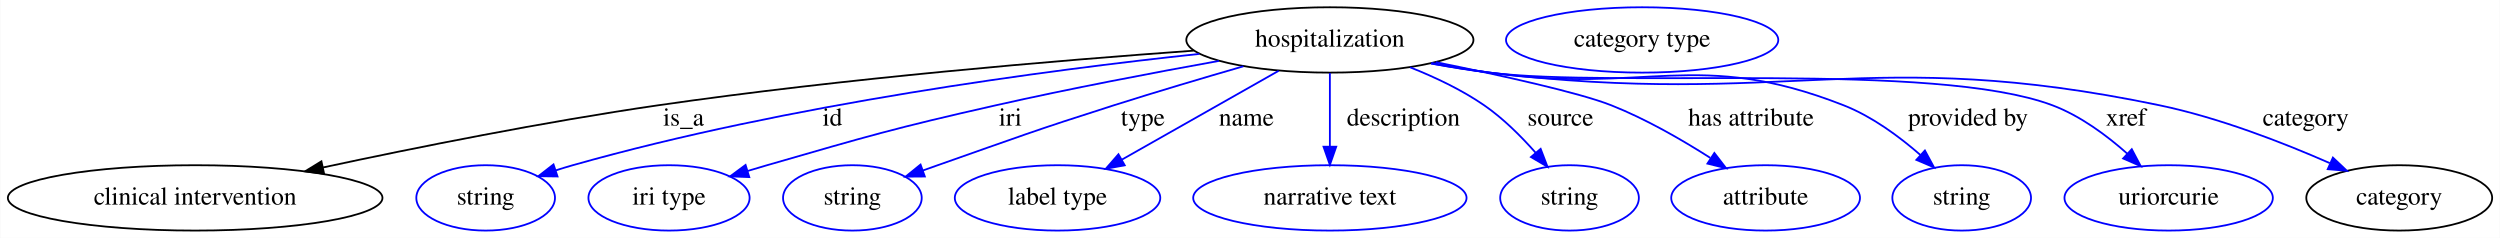
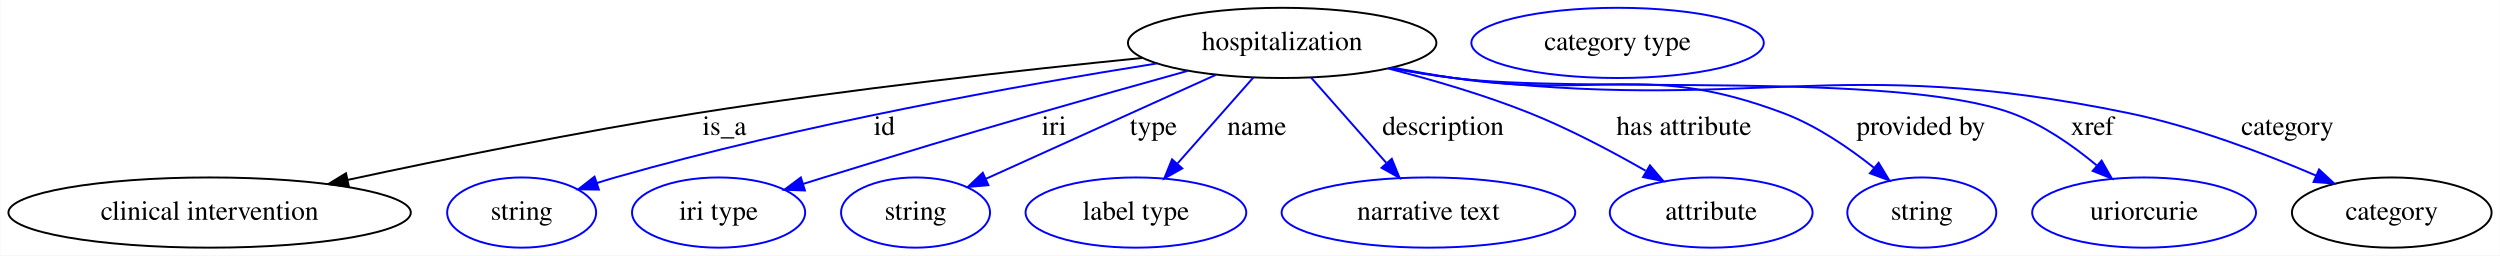
- <svg xmlns="http://www.w3.org/2000/svg" width="1377pt" height="131pt" viewBox="0.00 0.00 1376.69 131.00">
+ <svg xmlns="http://www.w3.org/2000/svg" width="1282pt" height="131pt" viewBox="0.00 0.00 1281.69 131.00">
  <g id="graph0" class="graph" transform="scale(1 1) rotate(0) translate(4 127)">
-     <polygon fill="white" stroke="transparent" points="-4,4 -4,-127 1372.69,-127 1372.69,4 -4,4" />
+     <polygon fill="white" stroke="transparent" points="-4,4 -4,-127 1277.69,-127 1277.69,4 -4,4" />
    <g id="node1" class="node">
-       <ellipse fill="none" stroke="black" cx="728.34" cy="-105" rx="79.09" ry="18" />
-       <text text-anchor="middle" x="728.34" y="-101.3" font-family="Times,serif" font-size="14.00">hospitalization</text>
+       <ellipse fill="none" stroke="black" cx="653.34" cy="-105" rx="79.09" ry="18" />
+       <text text-anchor="middle" x="653.34" y="-101.3" font-family="Times,serif" font-size="14.00">hospitalization</text>
    </g>
    <g id="node2" class="node">
      <ellipse fill="none" stroke="black" cx="103.34" cy="-18" rx="103.18" ry="18" />
      <text text-anchor="middle" x="103.34" y="-14.3" font-family="Times,serif" font-size="14.00">clinical intervention</text>
    </g>
    <g id="edge1" class="edge">
-       <path fill="none" stroke="black" d="M653.32,-99.1C578.38,-93.69 460.03,-83.74 358.34,-69 295.56,-59.9 224.8,-45.71 173.78,-34.77" />
-       <polygon fill="black" stroke="black" points="174.36,-31.31 163.85,-32.62 172.88,-38.15 174.36,-31.31" />
-       <text text-anchor="middle" x="372.34" y="-57.8" font-family="Times,serif" font-size="14.00">is_a</text>
+       <path fill="none" stroke="black" d="M581.59,-97.28C520.67,-91.19 431.03,-81.28 353.34,-69 292.6,-59.4 224.16,-45.49 174.26,-34.78" />
+       <polygon fill="black" stroke="black" points="174.74,-31.3 164.22,-32.62 173.26,-38.15 174.74,-31.3" />
+       <text text-anchor="middle" x="367.34" y="-57.8" font-family="Times,serif" font-size="14.00">is_a</text>
    </g>
    <g id="node3" class="node">
      <ellipse fill="none" stroke="blue" cx="263.34" cy="-18" rx="38.19" ry="18" />
      <text text-anchor="middle" x="263.34" y="-14.3" font-family="Times,serif" font-size="14.00">string</text>
    </g>
    <g id="edge2" class="edge">
-       <path fill="none" stroke="blue" d="M656.43,-97.31C572.45,-88.35 429.92,-69.55 311.34,-36 308.24,-35.12 305.04,-34.15 301.84,-33.12" />
-       <polygon fill="blue" stroke="blue" points="302.93,-29.8 292.34,-29.95 300.71,-36.44 302.93,-29.8" />
-       <text text-anchor="middle" x="454.34" y="-57.8" font-family="Times,serif" font-size="14.00">id</text>
+       <path fill="none" stroke="blue" d="M588.93,-94.44C519.62,-83.4 406.51,-63.21 311.34,-36 308.24,-35.11 305.04,-34.13 301.85,-33.11" />
+       <polygon fill="blue" stroke="blue" points="302.94,-29.78 292.35,-29.92 300.72,-36.42 302.94,-29.78" />
+       <text text-anchor="middle" x="449.34" y="-57.8" font-family="Times,serif" font-size="14.00">id</text>
    </g>
    <g id="node4" class="node">
      <ellipse fill="none" stroke="blue" cx="364.34" cy="-18" rx="44.39" ry="18" />
      <text text-anchor="middle" x="364.34" y="-14.3" font-family="Times,serif" font-size="14.00">iri type</text>
    </g>
    <g id="edge3" class="edge">
-       <path fill="none" stroke="blue" d="M667.21,-93.45C631.3,-86.99 585.1,-78.2 544.34,-69 487.87,-56.25 473.97,-52.03 418.34,-36 414.83,-34.99 411.2,-33.91 407.56,-32.81" />
-       <polygon fill="blue" stroke="blue" points="408.55,-29.45 397.97,-29.86 406.5,-36.15 408.55,-29.45" />
-       <text text-anchor="middle" x="552.34" y="-57.8" font-family="Times,serif" font-size="14.00">iri</text>
+       <path fill="none" stroke="blue" d="M604.9,-90.66C581.71,-84.22 553.56,-76.31 528.34,-69 479.32,-54.78 467.13,-51 418.34,-36 414.85,-34.93 411.23,-33.81 407.6,-32.67" />
+       <polygon fill="blue" stroke="blue" points="408.61,-29.32 398.02,-29.68 406.52,-36.01 408.61,-29.32" />
+       <text text-anchor="middle" x="536.34" y="-57.8" font-family="Times,serif" font-size="14.00">iri</text>
    </g>
    <g id="node5" class="node">
      <ellipse fill="none" stroke="blue" cx="465.34" cy="-18" rx="38.19" ry="18" />
      <text text-anchor="middle" x="465.34" y="-14.3" font-family="Times,serif" font-size="14.00">string</text>
    </g>
    <g id="edge4" class="edge">
-       <path fill="none" stroke="blue" d="M680.72,-90.49C658.9,-84.17 632.74,-76.42 609.34,-69 565.93,-55.24 555.31,-51.08 512.34,-36 509.65,-35.06 506.88,-34.08 504.1,-33.08" />
-       <polygon fill="blue" stroke="blue" points="505.24,-29.78 494.64,-29.7 502.88,-36.37 505.24,-29.78" />
-       <text text-anchor="middle" x="625.34" y="-57.8" font-family="Times,serif" font-size="14.00">type</text>
+       <path fill="none" stroke="blue" d="M619.3,-88.61C585.93,-73.52 535.26,-50.61 501.26,-35.24" />
+       <polygon fill="blue" stroke="blue" points="502.7,-32.05 492.14,-31.12 499.81,-38.43 502.7,-32.05" />
+       <text text-anchor="middle" x="587.34" y="-57.8" font-family="Times,serif" font-size="14.00">type</text>
    </g>
    <g id="node6" class="node">
      <ellipse fill="none" stroke="blue" cx="578.34" cy="-18" rx="56.59" ry="18" />
      <text text-anchor="middle" x="578.34" y="-14.3" font-family="Times,serif" font-size="14.00">label type</text>
    </g>
    <g id="edge5" class="edge">
-       <path fill="none" stroke="blue" d="M700.13,-88.01C675.68,-74.16 640.2,-54.05 613.83,-39.11" />
-       <polygon fill="blue" stroke="blue" points="615.34,-35.95 604.92,-34.06 611.89,-42.04 615.34,-35.95" />
-       <text text-anchor="middle" x="682.34" y="-57.8" font-family="Times,serif" font-size="14.00">name</text>
+       <path fill="none" stroke="blue" d="M638.52,-87.21C627.46,-74.67 612.18,-57.35 599.78,-43.3" />
+       <polygon fill="blue" stroke="blue" points="602.11,-40.65 592.87,-35.47 596.86,-45.28 602.11,-40.65" />
+       <text text-anchor="middle" x="640.34" y="-57.8" font-family="Times,serif" font-size="14.00">name</text>
    </g>
    <g id="node7" class="node">
      <ellipse fill="none" stroke="blue" cx="728.34" cy="-18" rx="75.29" ry="18" />
      <text text-anchor="middle" x="728.34" y="-14.3" font-family="Times,serif" font-size="14.00">narrative text</text>
    </g>
    <g id="edge6" class="edge">
-       <path fill="none" stroke="blue" d="M728.34,-86.8C728.34,-75.16 728.34,-59.55 728.34,-46.24" />
-       <polygon fill="blue" stroke="blue" points="731.84,-46.18 728.34,-36.18 724.84,-46.18 731.84,-46.18" />
-       <text text-anchor="middle" x="768.84" y="-57.8" font-family="Times,serif" font-size="14.00">description</text>
+       <path fill="none" stroke="blue" d="M668.16,-87.21C679.15,-74.75 694.31,-57.57 706.66,-43.57" />
+       <polygon fill="blue" stroke="blue" points="709.56,-45.57 713.55,-35.76 704.31,-40.94 709.56,-45.57" />
+       <text text-anchor="middle" x="735.84" y="-57.8" font-family="Times,serif" font-size="14.00">description</text>
    </g>
    <g id="node8" class="node">
-       <ellipse fill="none" stroke="blue" cx="860.34" cy="-18" rx="38.19" ry="18" />
-       <text text-anchor="middle" x="860.34" y="-14.3" font-family="Times,serif" font-size="14.00">string</text>
+       <ellipse fill="none" stroke="blue" cx="873.34" cy="-18" rx="51.99" ry="18" />
+       <text text-anchor="middle" x="873.34" y="-14.3" font-family="Times,serif" font-size="14.00">attribute</text>
    </g>
    <g id="edge7" class="edge">
-       <path fill="none" stroke="blue" d="M772.54,-89.92C786.25,-84.49 800.99,-77.51 813.34,-69 823.81,-61.78 833.72,-51.89 841.72,-42.81" />
-       <polygon fill="blue" stroke="blue" points="844.43,-45.02 848.22,-35.13 839.09,-40.5 844.43,-45.02" />
-       <text text-anchor="middle" x="855.34" y="-57.8" font-family="Times,serif" font-size="14.00">source</text>
+       <path fill="none" stroke="blue" d="M707.67,-91.88C730.5,-86.06 757.09,-78.31 780.34,-69 800.73,-60.83 822.4,-49.36 839.69,-39.46" />
+       <polygon fill="blue" stroke="blue" points="841.93,-42.21 848.81,-34.15 838.41,-36.16 841.93,-42.21" />
+       <text text-anchor="middle" x="859.34" y="-57.8" font-family="Times,serif" font-size="14.00">has attribute</text>
    </g>
    <g id="node9" class="node">
-       <ellipse fill="none" stroke="blue" cx="968.34" cy="-18" rx="51.99" ry="18" />
-       <text text-anchor="middle" x="968.34" y="-14.3" font-family="Times,serif" font-size="14.00">attribute</text>
+       <ellipse fill="none" stroke="blue" cx="981.34" cy="-18" rx="38.19" ry="18" />
+       <text text-anchor="middle" x="981.34" y="-14.3" font-family="Times,serif" font-size="14.00">string</text>
    </g>
    <g id="edge8" class="edge">
-       <path fill="none" stroke="blue" d="M786.69,-92.77C822.93,-85.42 865.83,-75.93 883.34,-69 902.37,-61.47 922.16,-50.07 937.85,-40.05" />
-       <polygon fill="blue" stroke="blue" points="940.12,-42.75 946.58,-34.36 936.3,-36.89 940.12,-42.75" />
-       <text text-anchor="middle" x="960.34" y="-57.8" font-family="Times,serif" font-size="14.00">has attribute</text>
+       <path fill="none" stroke="blue" d="M710.03,-92.32C720.42,-90.38 731.18,-88.52 741.34,-87 816.05,-75.83 839.64,-95.6 910.34,-69 927.24,-62.64 943.87,-51.29 956.78,-41.01" />
+       <polygon fill="blue" stroke="blue" points="959.21,-43.54 964.69,-34.47 954.75,-38.14 959.21,-43.54" />
+       <text text-anchor="middle" x="980.84" y="-57.8" font-family="Times,serif" font-size="14.00">provided by</text>
    </g>
    <g id="node10" class="node">
-       <ellipse fill="none" stroke="blue" cx="1076.34" cy="-18" rx="38.19" ry="18" />
-       <text text-anchor="middle" x="1076.34" y="-14.3" font-family="Times,serif" font-size="14.00">string</text>
+       <ellipse fill="none" stroke="blue" cx="1095.34" cy="-18" rx="57.39" ry="18" />
+       <text text-anchor="middle" x="1095.34" y="-14.3" font-family="Times,serif" font-size="14.00">uriorcurie</text>
    </g>
    <g id="edge9" class="edge">
-       <path fill="none" stroke="blue" d="M784.54,-92.29C795.07,-90.33 806.02,-88.47 816.34,-87 902.51,-74.73 930.32,-100.79 1011.34,-69 1026.96,-62.87 1041.96,-51.8 1053.62,-41.62" />
-       <polygon fill="blue" stroke="blue" points="1056.08,-44.12 1061.12,-34.8 1051.37,-38.94 1056.08,-44.12" />
-       <text text-anchor="middle" x="1079.84" y="-57.8" font-family="Times,serif" font-size="14.00">provided by</text>
+       <path fill="none" stroke="blue" d="M709.03,-92.13C719.72,-90.17 730.84,-88.34 741.34,-87 804.51,-78.94 967.49,-90.74 1027.34,-69 1043.34,-63.19 1058.83,-52.35 1070.97,-42.25" />
+       <polygon fill="blue" stroke="blue" points="1073.55,-44.64 1078.8,-35.44 1068.96,-39.36 1073.55,-44.64" />
+       <text text-anchor="middle" x="1068.84" y="-57.8" font-family="Times,serif" font-size="14.00">xref</text>
    </g>
    <g id="node11" class="node">
-       <ellipse fill="none" stroke="blue" cx="1190.34" cy="-18" rx="57.39" ry="18" />
-       <text text-anchor="middle" x="1190.34" y="-14.3" font-family="Times,serif" font-size="14.00">uriorcurie</text>
+       <ellipse fill="none" stroke="black" cx="1222.34" cy="-18" rx="51.19" ry="18" />
+       <text text-anchor="middle" x="1222.34" y="-14.3" font-family="Times,serif" font-size="14.00">category</text>
    </g>
    <g id="edge10" class="edge">
-       <path fill="none" stroke="blue" d="M784.03,-92.09C794.71,-90.13 805.84,-88.31 816.34,-87 884.81,-78.44 1061.77,-93.35 1126.34,-69 1141.67,-63.22 1156.27,-52.39 1167.64,-42.28" />
-       <polygon fill="blue" stroke="blue" points="1170.03,-44.84 1174.97,-35.47 1165.26,-39.71 1170.03,-44.84" />
-       <text text-anchor="middle" x="1166.84" y="-57.8" font-family="Times,serif" font-size="14.00">xref</text>
+       <path fill="none" stroke="blue" d="M709.02,-92.03C719.71,-90.08 730.84,-88.28 741.34,-87 894.19,-68.35 936.53,-100.1 1087.34,-69 1120.81,-62.1 1157.03,-48.31 1183.52,-36.96" />
+       <polygon fill="blue" stroke="blue" points="1185.05,-40.11 1192.82,-32.9 1182.25,-33.69 1185.05,-40.11" />
+       <text text-anchor="middle" x="1168.84" y="-57.8" font-family="Times,serif" font-size="14.00">category</text>
    </g>
    <g id="node12" class="node">
-       <ellipse fill="none" stroke="black" cx="1317.34" cy="-18" rx="51.19" ry="18" />
-       <text text-anchor="middle" x="1317.34" y="-14.3" font-family="Times,serif" font-size="14.00">category</text>
-     </g>
-     <g id="edge11" class="edge">
-       <path fill="none" stroke="blue" d="M784.02,-92.01C794.7,-90.06 805.84,-88.26 816.34,-87 979.36,-67.38 1024.6,-102.49 1185.34,-69 1217.99,-62.2 1253.24,-48.49 1279.09,-37.15" />
-       <polygon fill="blue" stroke="blue" points="1280.81,-40.21 1288.51,-32.94 1277.96,-33.82 1280.81,-40.21" />
-       <text text-anchor="middle" x="1265.84" y="-57.8" font-family="Times,serif" font-size="14.00">category</text>
-     </g>
-     <g id="node13" class="node">
-       <ellipse fill="none" stroke="blue" cx="900.34" cy="-105" rx="74.99" ry="18" />
-       <text text-anchor="middle" x="900.34" y="-101.3" font-family="Times,serif" font-size="14.00">category type</text>
+       <ellipse fill="none" stroke="blue" cx="825.34" cy="-105" rx="74.99" ry="18" />
+       <text text-anchor="middle" x="825.34" y="-101.3" font-family="Times,serif" font-size="14.00">category type</text>
    </g>
  </g>
</svg>
